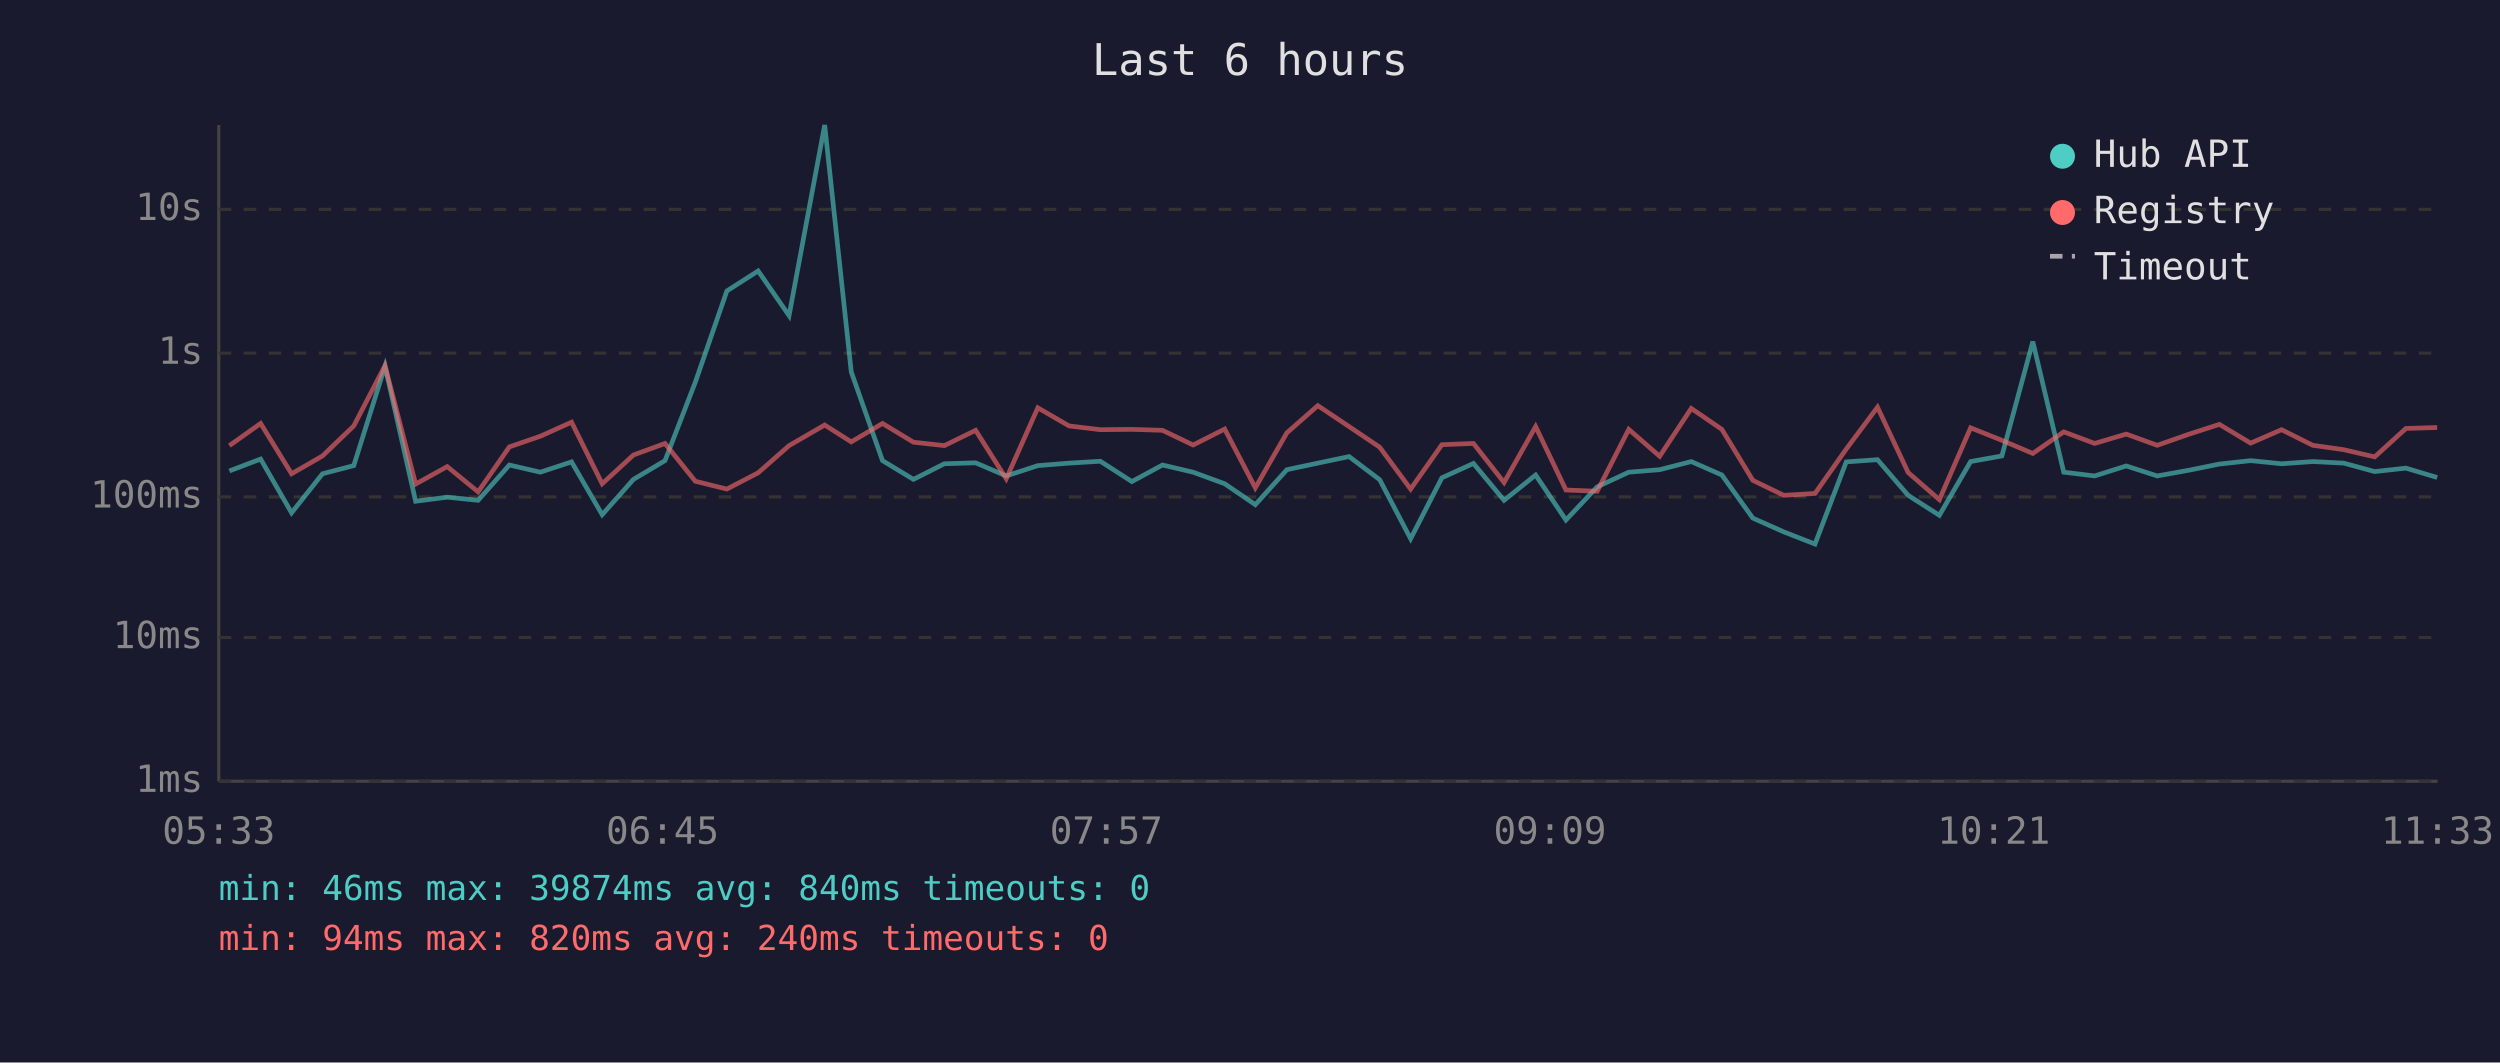
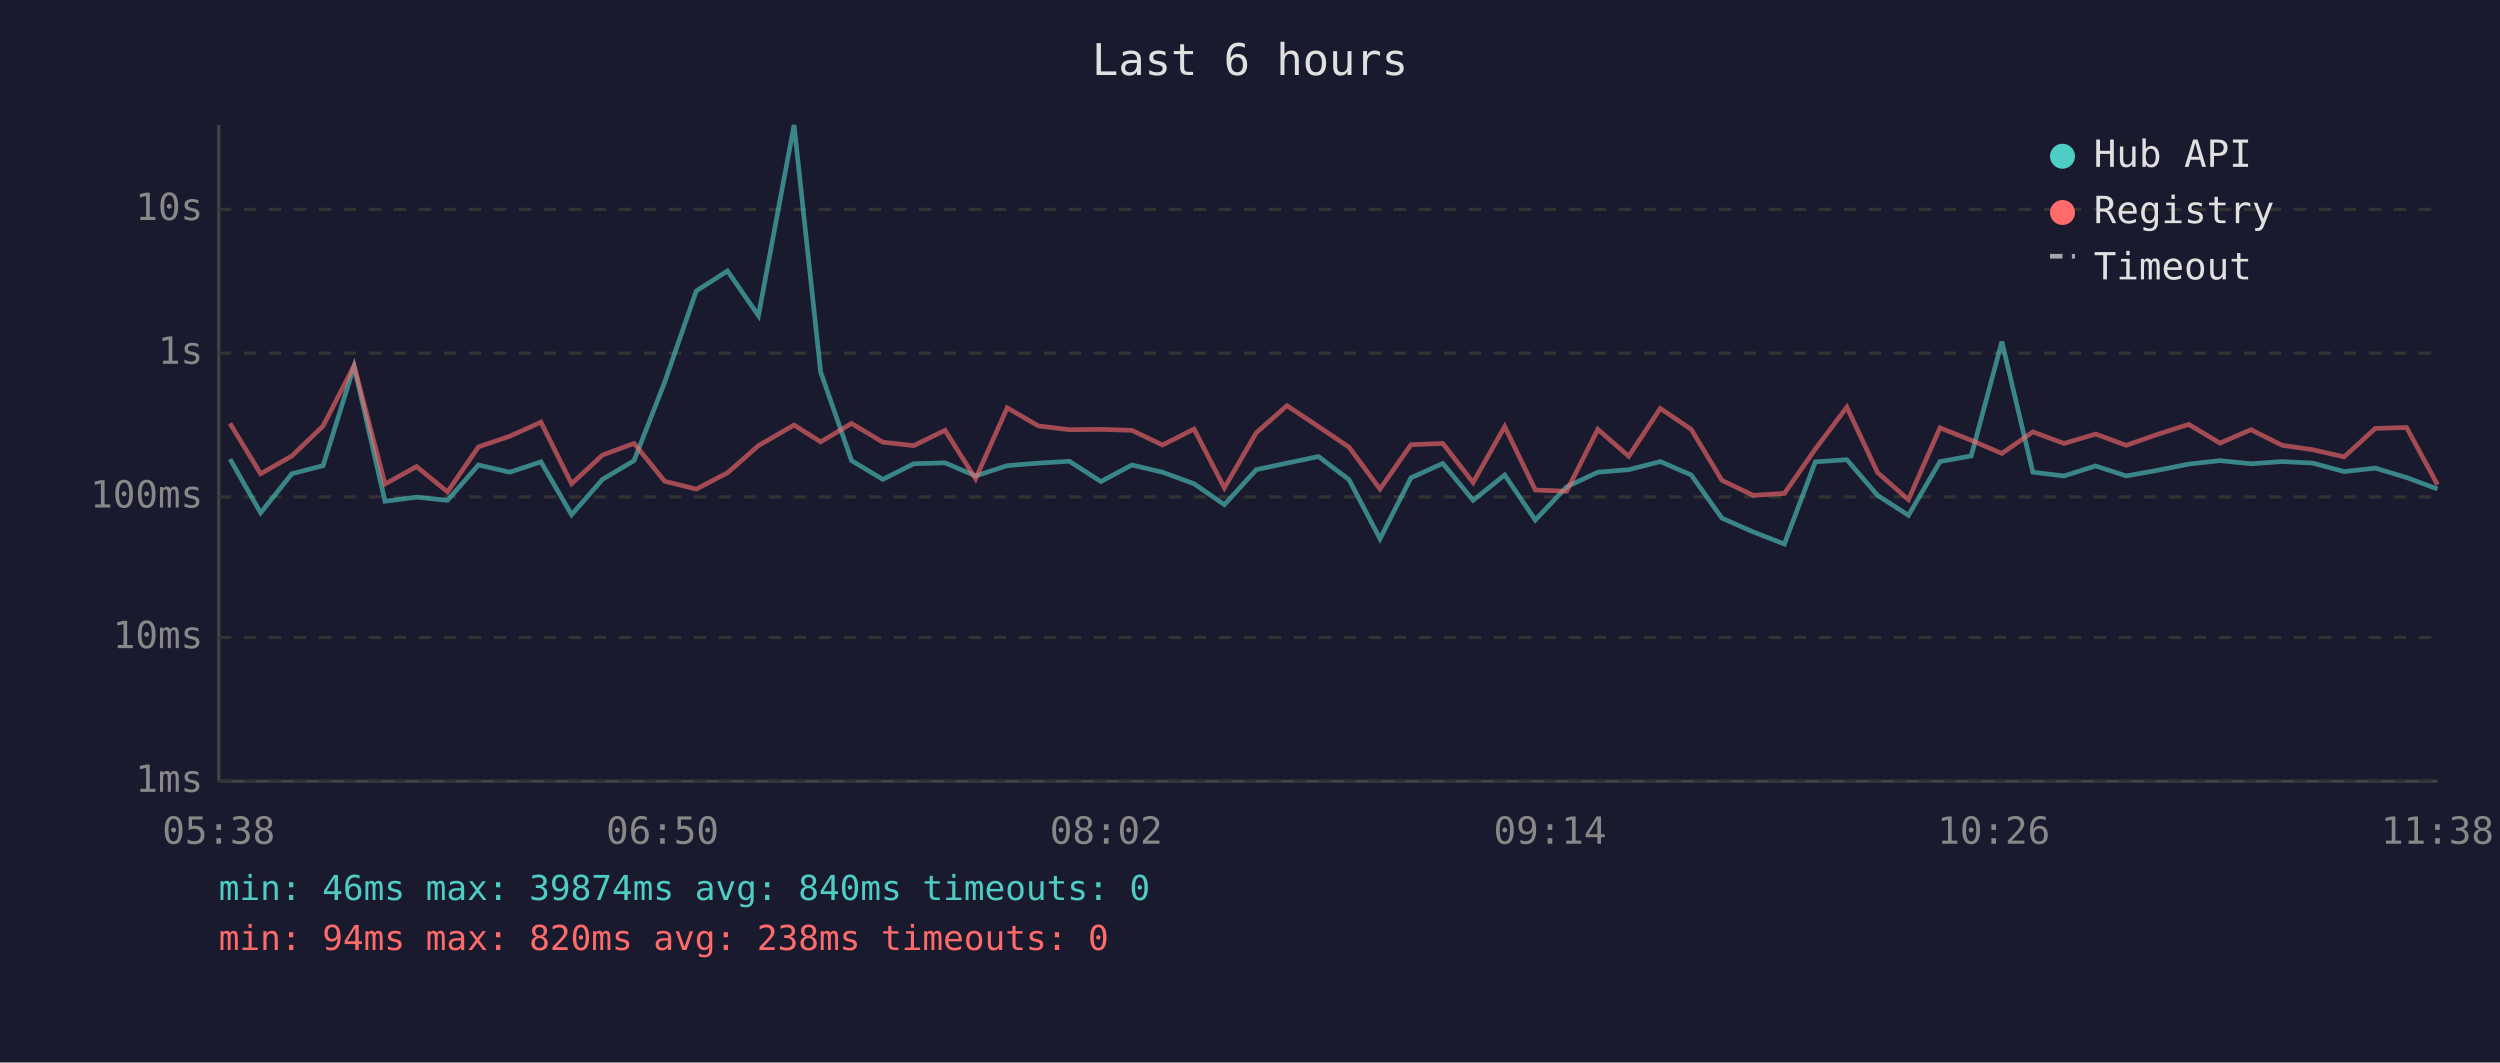
<svg xmlns="http://www.w3.org/2000/svg" viewBox="0 0 800 340" font-family="monospace" font-size="12">
  <rect width="800" height="340" fill="#1a1a2e" />
  <text x="400" y="24" fill="#e0e0e0" font-size="14" text-anchor="middle">Last 6 hours</text>
  <line x1="70" y1="40" x2="70" y2="250" stroke="#444" stroke-width="1" />
  <line x1="70" y1="250" x2="780" y2="250" stroke="#444" stroke-width="1" />
  <line x1="70" y1="250" x2="780" y2="250" stroke="#333" stroke-width="1" stroke-dasharray="4" />
  <text x="65" y="250" fill="#888" text-anchor="end" dominant-baseline="middle">1ms</text>
  <line x1="70" y1="204" x2="780" y2="204" stroke="#333" stroke-width="1" stroke-dasharray="4" />
  <text x="65" y="204" fill="#888" text-anchor="end" dominant-baseline="middle">10ms</text>
  <line x1="70" y1="159" x2="780" y2="159" stroke="#333" stroke-width="1" stroke-dasharray="4" />
  <text x="65" y="159" fill="#888" text-anchor="end" dominant-baseline="middle">100ms</text>
  <line x1="70" y1="113" x2="780" y2="113" stroke="#333" stroke-width="1" stroke-dasharray="4" />
  <text x="65" y="113" fill="#888" text-anchor="end" dominant-baseline="middle">1s</text>
  <line x1="70" y1="67" x2="780" y2="67" stroke="#333" stroke-width="1" stroke-dasharray="4" />
  <text x="65" y="67" fill="#888" text-anchor="end" dominant-baseline="middle">10s</text>
-   <text x="70" y="270" fill="#888" text-anchor="middle">05:33</text>
-   <text x="212" y="270" fill="#888" text-anchor="middle">06:45</text>
-   <text x="354" y="270" fill="#888" text-anchor="middle">07:57</text>
-   <text x="496" y="270" fill="#888" text-anchor="middle">09:09</text>
-   <text x="638" y="270" fill="#888" text-anchor="middle">10:21</text>
-   <text x="780" y="270" fill="#888" text-anchor="middle">11:33</text>
-   <polyline points="73.4,150.7 83.4,146.9 93.3,164.1 103.2,151.6 113.2,149.0 123.2,117.2 133.0,160.4 143.1,159.1 153.0,160.1 163.0,148.8 172.9,151.1 182.9,147.8 192.7,164.7 202.7,153.4 212.8,147.4 222.5,122.3 232.6,93.1 242.6,86.7 252.5,101.0 263.9,40.0 272.4,119.0 282.4,147.4 292.3,153.4 302.2,148.4 312.2,148.1 322.0,152.3 332.1,149.0 342.1,148.2 352.1,147.6 362.2,154.1 372.0,148.8 381.8,151.1 391.9,154.8 401.7,161.5 411.8,150.3 421.7,148.2 431.7,146.1 441.5,153.5 451.4,172.4 461.4,152.9 471.5,148.3 481.3,160.1 491.4,152.0 501.1,166.4 511.1,155.8 521.2,151.1 531.1,150.3 541.2,147.7 551.0,152.0 560.9,165.8 570.8,170.2 580.8,174.1 590.8,147.8 600.8,147.1 610.6,158.5 620.6,164.9 630.6,147.7 640.6,145.9 650.5,109.3 660.4,151.1 670.3,152.3 680.4,149.1 690.3,152.3 700.3,150.5 710.2,148.5 720.2,147.4 730.1,148.4 740.1,147.7 750.0,148.2 759.9,150.9 769.9,149.8 779.9,152.8" fill="none" stroke="#4ecdc4" stroke-width="1.5" opacity="0.6" />
-   <polyline points="73.4,142.6 83.4,135.5 93.3,151.6 103.2,145.9 113.2,136.3 123.2,117.0 133.0,154.9 143.1,149.3 153.0,157.4 163.0,143.0 172.9,139.6 182.9,135.1 192.7,154.8 202.7,145.6 212.8,141.9 222.5,154.0 232.6,156.5 242.6,151.3 252.5,142.6 263.9,136.0 272.4,141.4 282.4,135.5 292.3,141.5 302.2,142.6 312.2,137.7 322.0,153.2 332.1,130.5 342.1,136.3 352.1,137.5 362.2,137.4 372.0,137.7 381.8,142.4 391.9,137.3 401.7,156.1 411.8,138.5 421.7,129.8 431.7,136.5 441.5,143.1 451.4,156.5 461.4,142.3 471.5,141.9 481.3,154.4 491.4,136.5 501.1,156.8 511.1,157.2 521.2,137.4 531.1,146.0 541.2,130.7 551.0,137.4 560.9,153.7 570.8,158.5 580.8,157.9 590.8,143.7 600.8,130.3 610.6,151.2 620.6,159.9 630.6,136.9 640.6,140.9 650.5,145.1 660.4,138.2 670.3,141.9 680.4,138.9 690.3,142.5 700.3,139.0 710.2,135.8 720.2,141.8 730.1,137.5 740.1,142.5 750.0,143.9 759.9,146.2 769.9,137.1 779.9,136.8" fill="none" stroke="#ff6b6b" stroke-width="1.5" opacity="0.6" />
+   <text x="70" y="270" fill="#888" text-anchor="middle">05:38</text>
+   <text x="212" y="270" fill="#888" text-anchor="middle">06:50</text>
+   <text x="354" y="270" fill="#888" text-anchor="middle">08:02</text>
+   <text x="496" y="270" fill="#888" text-anchor="middle">09:14</text>
+   <text x="638" y="270" fill="#888" text-anchor="middle">10:26</text>
+   <text x="780" y="270" fill="#888" text-anchor="middle">11:38</text>
+   <polyline points="73.6,146.9 83.4,164.1 93.4,151.6 103.4,149.0 113.3,117.2 123.2,160.4 133.3,159.1 143.2,160.1 153.1,148.8 163.1,151.1 173.1,147.8 182.9,164.7 192.8,153.4 202.9,147.4 212.7,122.3 222.8,93.1 232.8,86.7 242.7,101.0 254.1,40.0 262.6,119.0 272.5,147.4 282.5,153.4 292.4,148.4 302.4,148.1 312.2,152.3 322.3,149.0 332.3,148.2 342.2,147.6 352.3,154.1 362.2,148.8 372.0,151.1 382.1,154.8 391.8,161.5 402.0,150.3 411.8,148.2 421.9,146.1 431.7,153.5 441.6,172.4 451.5,152.9 461.7,148.3 471.4,160.1 481.5,152.0 491.3,166.4 501.3,155.8 511.3,151.1 521.2,150.3 531.3,147.7 541.2,152.0 551.0,165.8 561.0,170.2 571.0,174.1 580.9,147.8 591.0,147.1 600.8,158.5 610.7,164.9 620.8,147.7 630.8,145.9 640.6,109.3 650.5,151.1 660.5,152.3 670.6,149.1 680.4,152.3 690.4,150.5 700.4,148.5 710.4,147.4 720.3,148.4 730.3,147.7 740.1,148.2 750.1,150.9 760.1,149.8 770.1,152.8 780.0,156.5" fill="none" stroke="#4ecdc4" stroke-width="1.5" opacity="0.6" />
+   <polyline points="73.6,135.5 83.4,151.6 93.4,145.9 103.4,136.3 113.3,117.0 123.2,154.9 133.3,149.3 143.2,157.4 153.1,143.0 163.1,139.6 173.1,135.1 182.9,154.8 192.8,145.6 202.9,141.9 212.7,154.0 222.8,156.5 232.8,151.3 242.7,142.6 254.1,136.0 262.6,141.4 272.5,135.5 282.5,141.5 292.4,142.6 302.4,137.7 312.2,153.2 322.3,130.5 332.3,136.3 342.2,137.5 352.3,137.4 362.2,137.7 372.0,142.4 382.1,137.3 391.8,156.1 402.0,138.5 411.8,129.8 421.9,136.5 431.7,143.1 441.6,156.5 451.5,142.3 461.7,141.9 471.4,154.4 481.5,136.5 491.3,156.8 501.3,157.2 511.3,137.4 521.2,146.0 531.3,130.7 541.2,137.4 551.0,153.7 561.0,158.5 571.0,157.9 580.9,143.7 591.0,130.3 600.8,151.2 610.7,159.9 620.8,136.9 630.8,140.9 640.6,145.1 650.5,138.2 660.5,141.9 670.6,138.9 680.4,142.5 690.4,139.0 700.4,135.8 710.4,141.8 720.3,137.5 730.3,142.5 740.1,143.9 750.1,146.2 760.1,137.1 770.1,136.8 780.0,155.1" fill="none" stroke="#ff6b6b" stroke-width="1.5" opacity="0.6" />
  <circle cx="660" cy="50" r="4" fill="#4ecdc4" />
  <text x="670" y="50" fill="#e0e0e0" dominant-baseline="middle">Hub API</text>
  <circle cx="660" cy="68" r="4" fill="#ff6b6b" />
  <text x="670" y="68" fill="#e0e0e0" dominant-baseline="middle">Registry</text>
  <line x1="656" y1="82" x2="664" y2="82" stroke="#e0e0e0" stroke-width="1.5" stroke-dasharray="4,3" opacity="0.7" />
  <text x="670" y="86" fill="#e0e0e0" dominant-baseline="middle">Timeout</text>
  <text x="70" y="288" fill="#4ecdc4" font-size="11">min: 46ms  max: 39874ms  avg: 840ms  timeouts: 0</text>
-   <text x="70" y="304" fill="#ff6b6b" font-size="11">min: 94ms  max: 820ms  avg: 240ms  timeouts: 0</text>
+   <text x="70" y="304" fill="#ff6b6b" font-size="11">min: 94ms  max: 820ms  avg: 238ms  timeouts: 0</text>
</svg>
